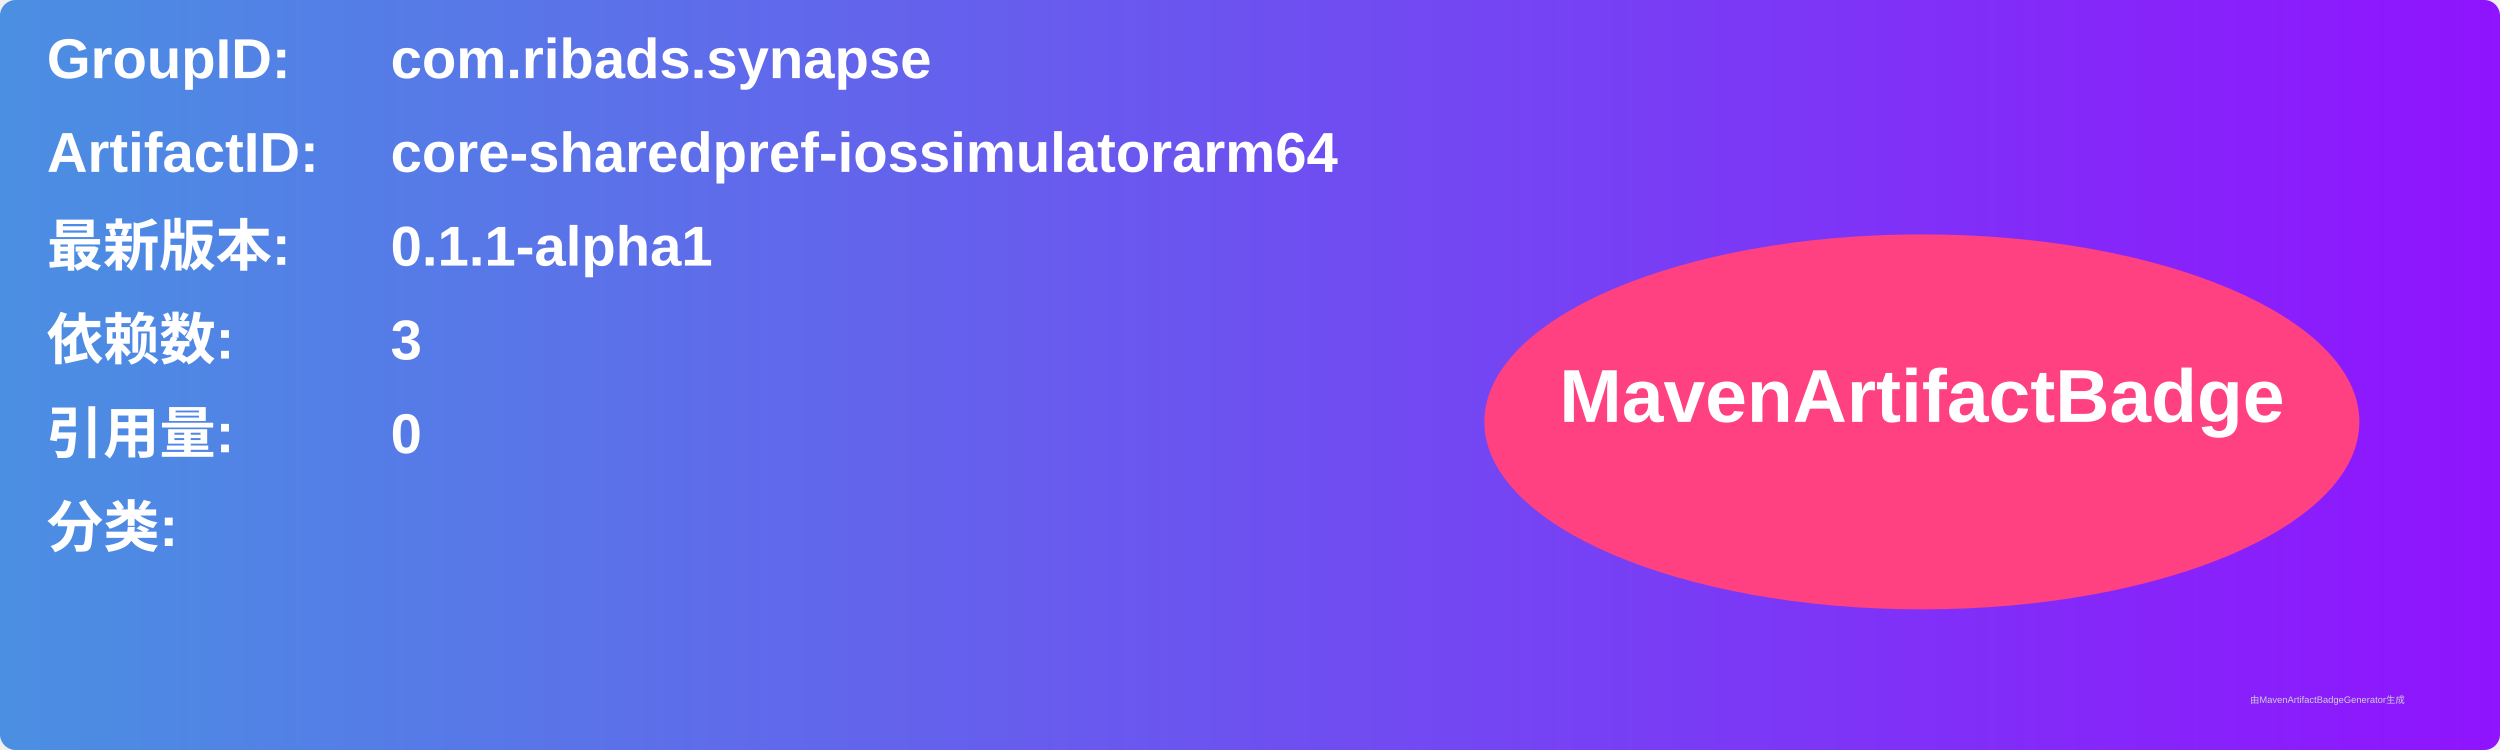
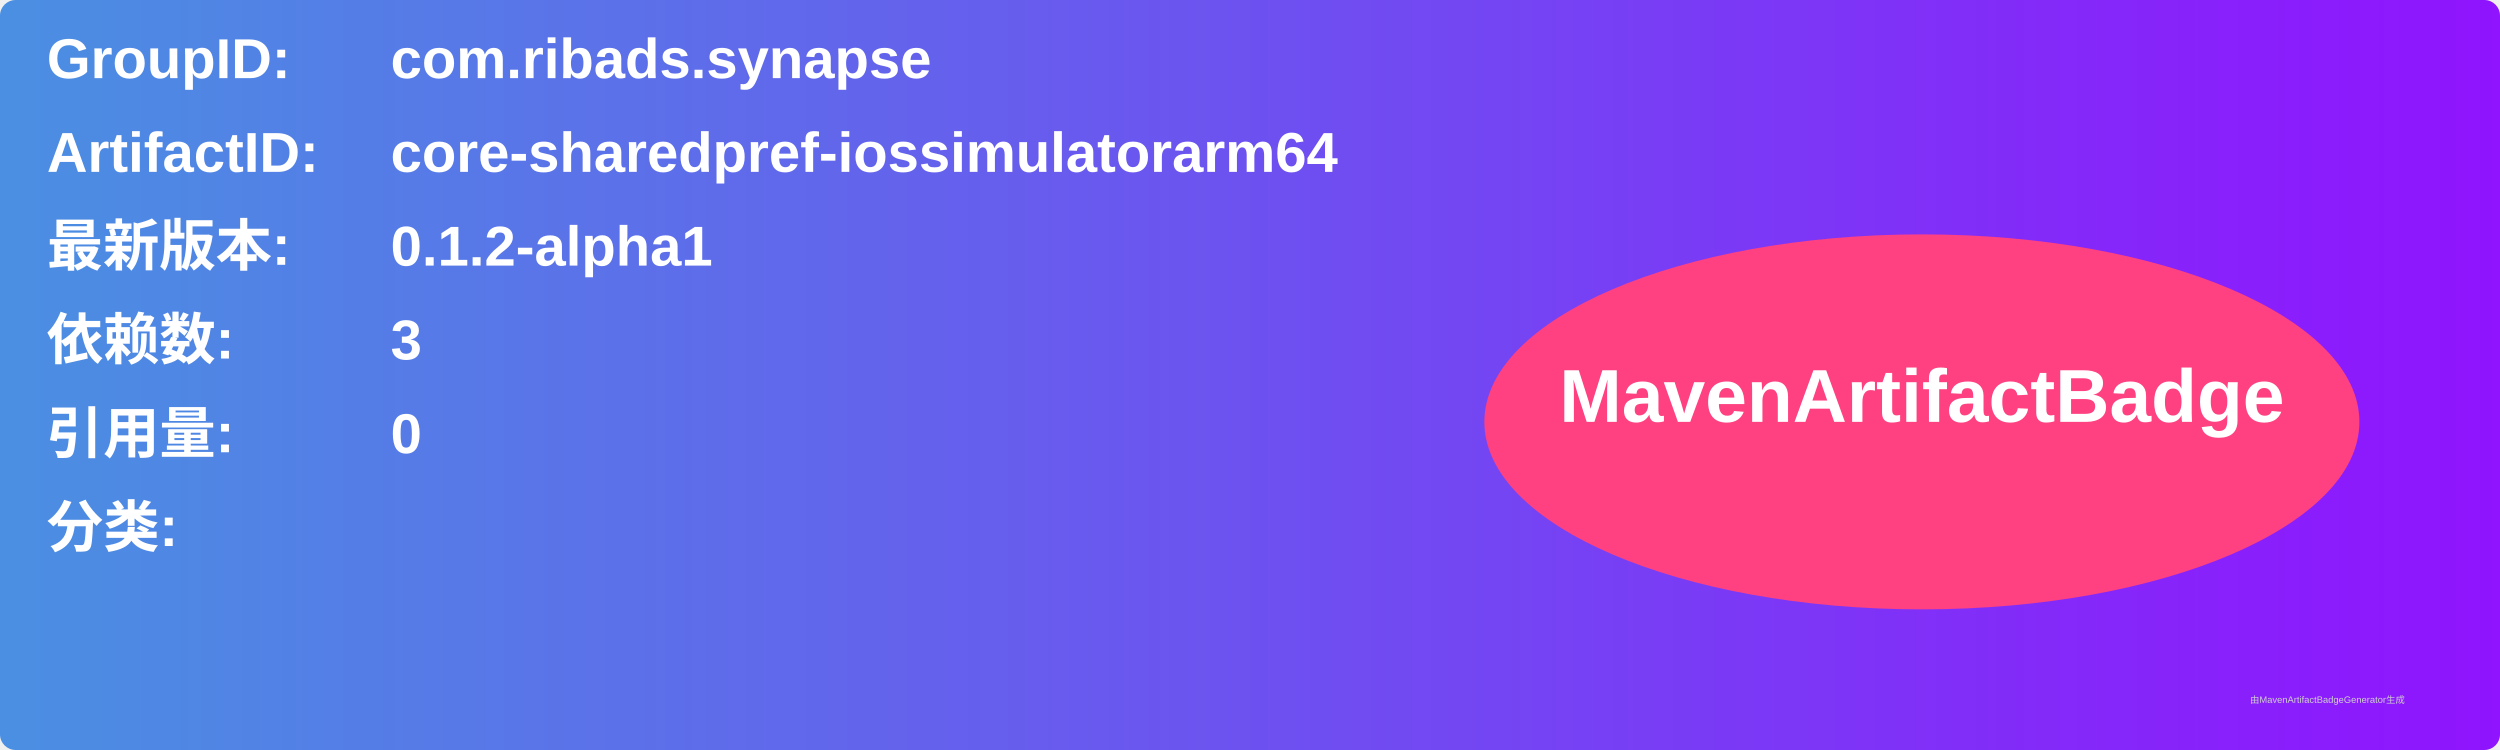
<svg xmlns="http://www.w3.org/2000/svg" width="800" height="240" viewBox="0 0 800 240">
  <linearGradient id="grad" x1="0%" y1="0%" x2="100%" y2="0%">
    <stop offset="0%" stop-color="#4a90e2" />
    <stop offset="100%" stop-color="#9013fe" />
  </linearGradient>
  <rect width="100%" height="100%" rx="5" ry="5" fill="url(#grad)" />
  <g transform="translate(15, 15)">
    <text x="0" y="10" font-family="Arial" font-size="18" fill="white" font-weight="bold" width="260">GroupID:</text>
    <text x="110" y="10" font-family="Arial" font-size="18" fill="white" font-weight="bold" width="460">com.ribads.synapse</text>
    <text x="0" y="40" font-family="Arial" font-size="18" fill="white" font-weight="bold" width="260">ArtifactID:</text>
    <text x="110" y="40" font-family="Arial" font-size="18" fill="white" font-weight="bold" width="460">core-sharedpref-iossimulatorarm64</text>
    <text x="0" y="70" font-family="Arial" font-size="18" fill="white" font-weight="bold">最新版本:</text>
    <text x="110" y="70" font-family="Arial" font-size="18" fill="white" font-weight="bold">
-       <tspan font-weight="bold">0.1.1-alpha1</tspan>
+       <tspan font-weight="bold">0.1.2-alpha1</tspan>
    </text>
    <text x="0" y="100" font-family="Arial" font-size="18" fill="white" font-weight="bold">依赖数: </text>
    <text x="110" y="100" font-family="Arial" font-size="18" fill="white">
      <tspan font-weight="bold">3</tspan>
    </text>
    <text x="0" y="130" font-family="Arial" font-size="18" fill="white" font-weight="bold">引用量: </text>
    <text x="110" y="130" font-family="Arial" font-size="18" fill="white">
      <tspan font-weight="bold">0</tspan>
    </text>
    <text x="0" y="160" font-family="Arial" font-size="18" fill="white" font-weight="bold">分类:</text>
    <text x="10" y="190" font-family="Arial" font-size="10" fill="white">
      <tspan font-weight="bold" />
    </text>
    <ellipse cx="600" cy="120" rx="140" ry="60" fill="#ff4081" />
    <text x="600" y="120" text-anchor="middle" font-family="Arial" font-size="24" fill="white" font-weight="bold">MavenArtifactBadge</text>
  </g>
  <text x="720" y="225" font-family="Arial" font-size="3" fill="#d0d0d0">由MavenArtifactBadgeGenerator生成</text>
</svg>
